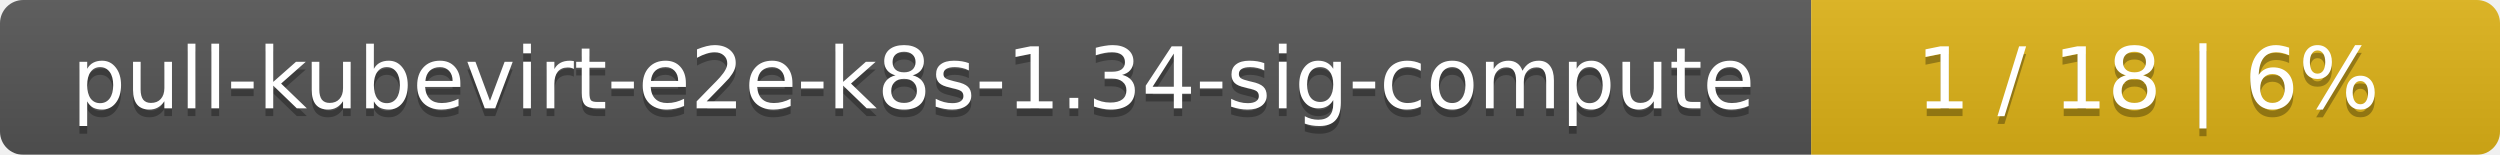
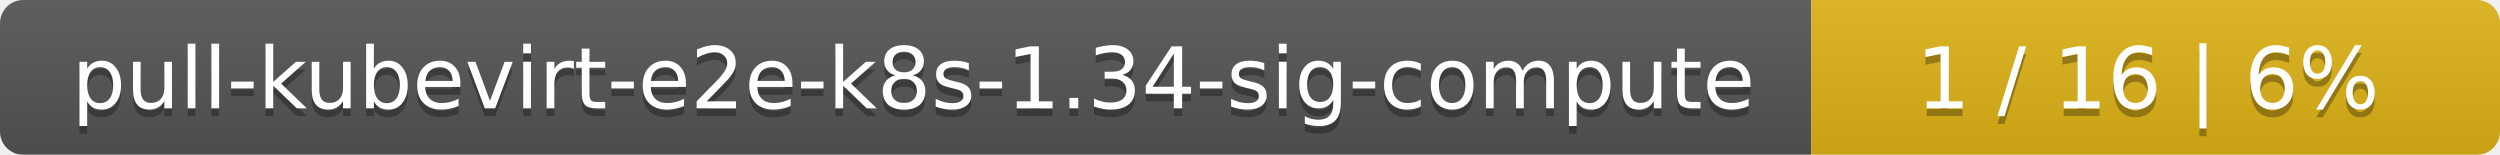
<svg xmlns="http://www.w3.org/2000/svg" width="323" height="20">
  <linearGradient id="smooth" x2="0" y2="100%">
    <stop offset="0" stop-color="#bbb" stop-opacity=".1" />
    <stop offset="1" stop-opacity=".1" />
  </linearGradient>
  <mask id="round">
    <rect width="323" height="20" rx="3" fill="#fff" />
  </mask>
  <g mask="url(#round)">
    <rect width="234" height="20" fill="#555" />
    <rect x="234" width="89" height="20" fill="#dfb317" />
    <rect width="323" height="20" fill="url(#smooth)" />
  </g>
  <g fill="#fff" text-anchor="middle" font-family="DejaVu Sans,Verdana,Geneva,sans-serif" font-size="11">
    <text x="118" y="15" fill="#010101" fill-opacity=".3">pull-kubevirt-e2e-k8s-1.34-sig-compute</text>
    <text x="118" y="14">pull-kubevirt-e2e-k8s-1.34-sig-compute</text>
-     <text x="277.5" y="15" fill="#010101" fill-opacity=".3">1 / 18    |    6%</text>
-     <text x="277.5" y="14">1 / 18    |    6%</text>
+     <text x="277.5" y="15" fill="#010101" fill-opacity=".3">1 / 16    |    6%</text>
+     <text x="277.5" y="14">1 / 16    |    6%</text>
  </g>
</svg>
